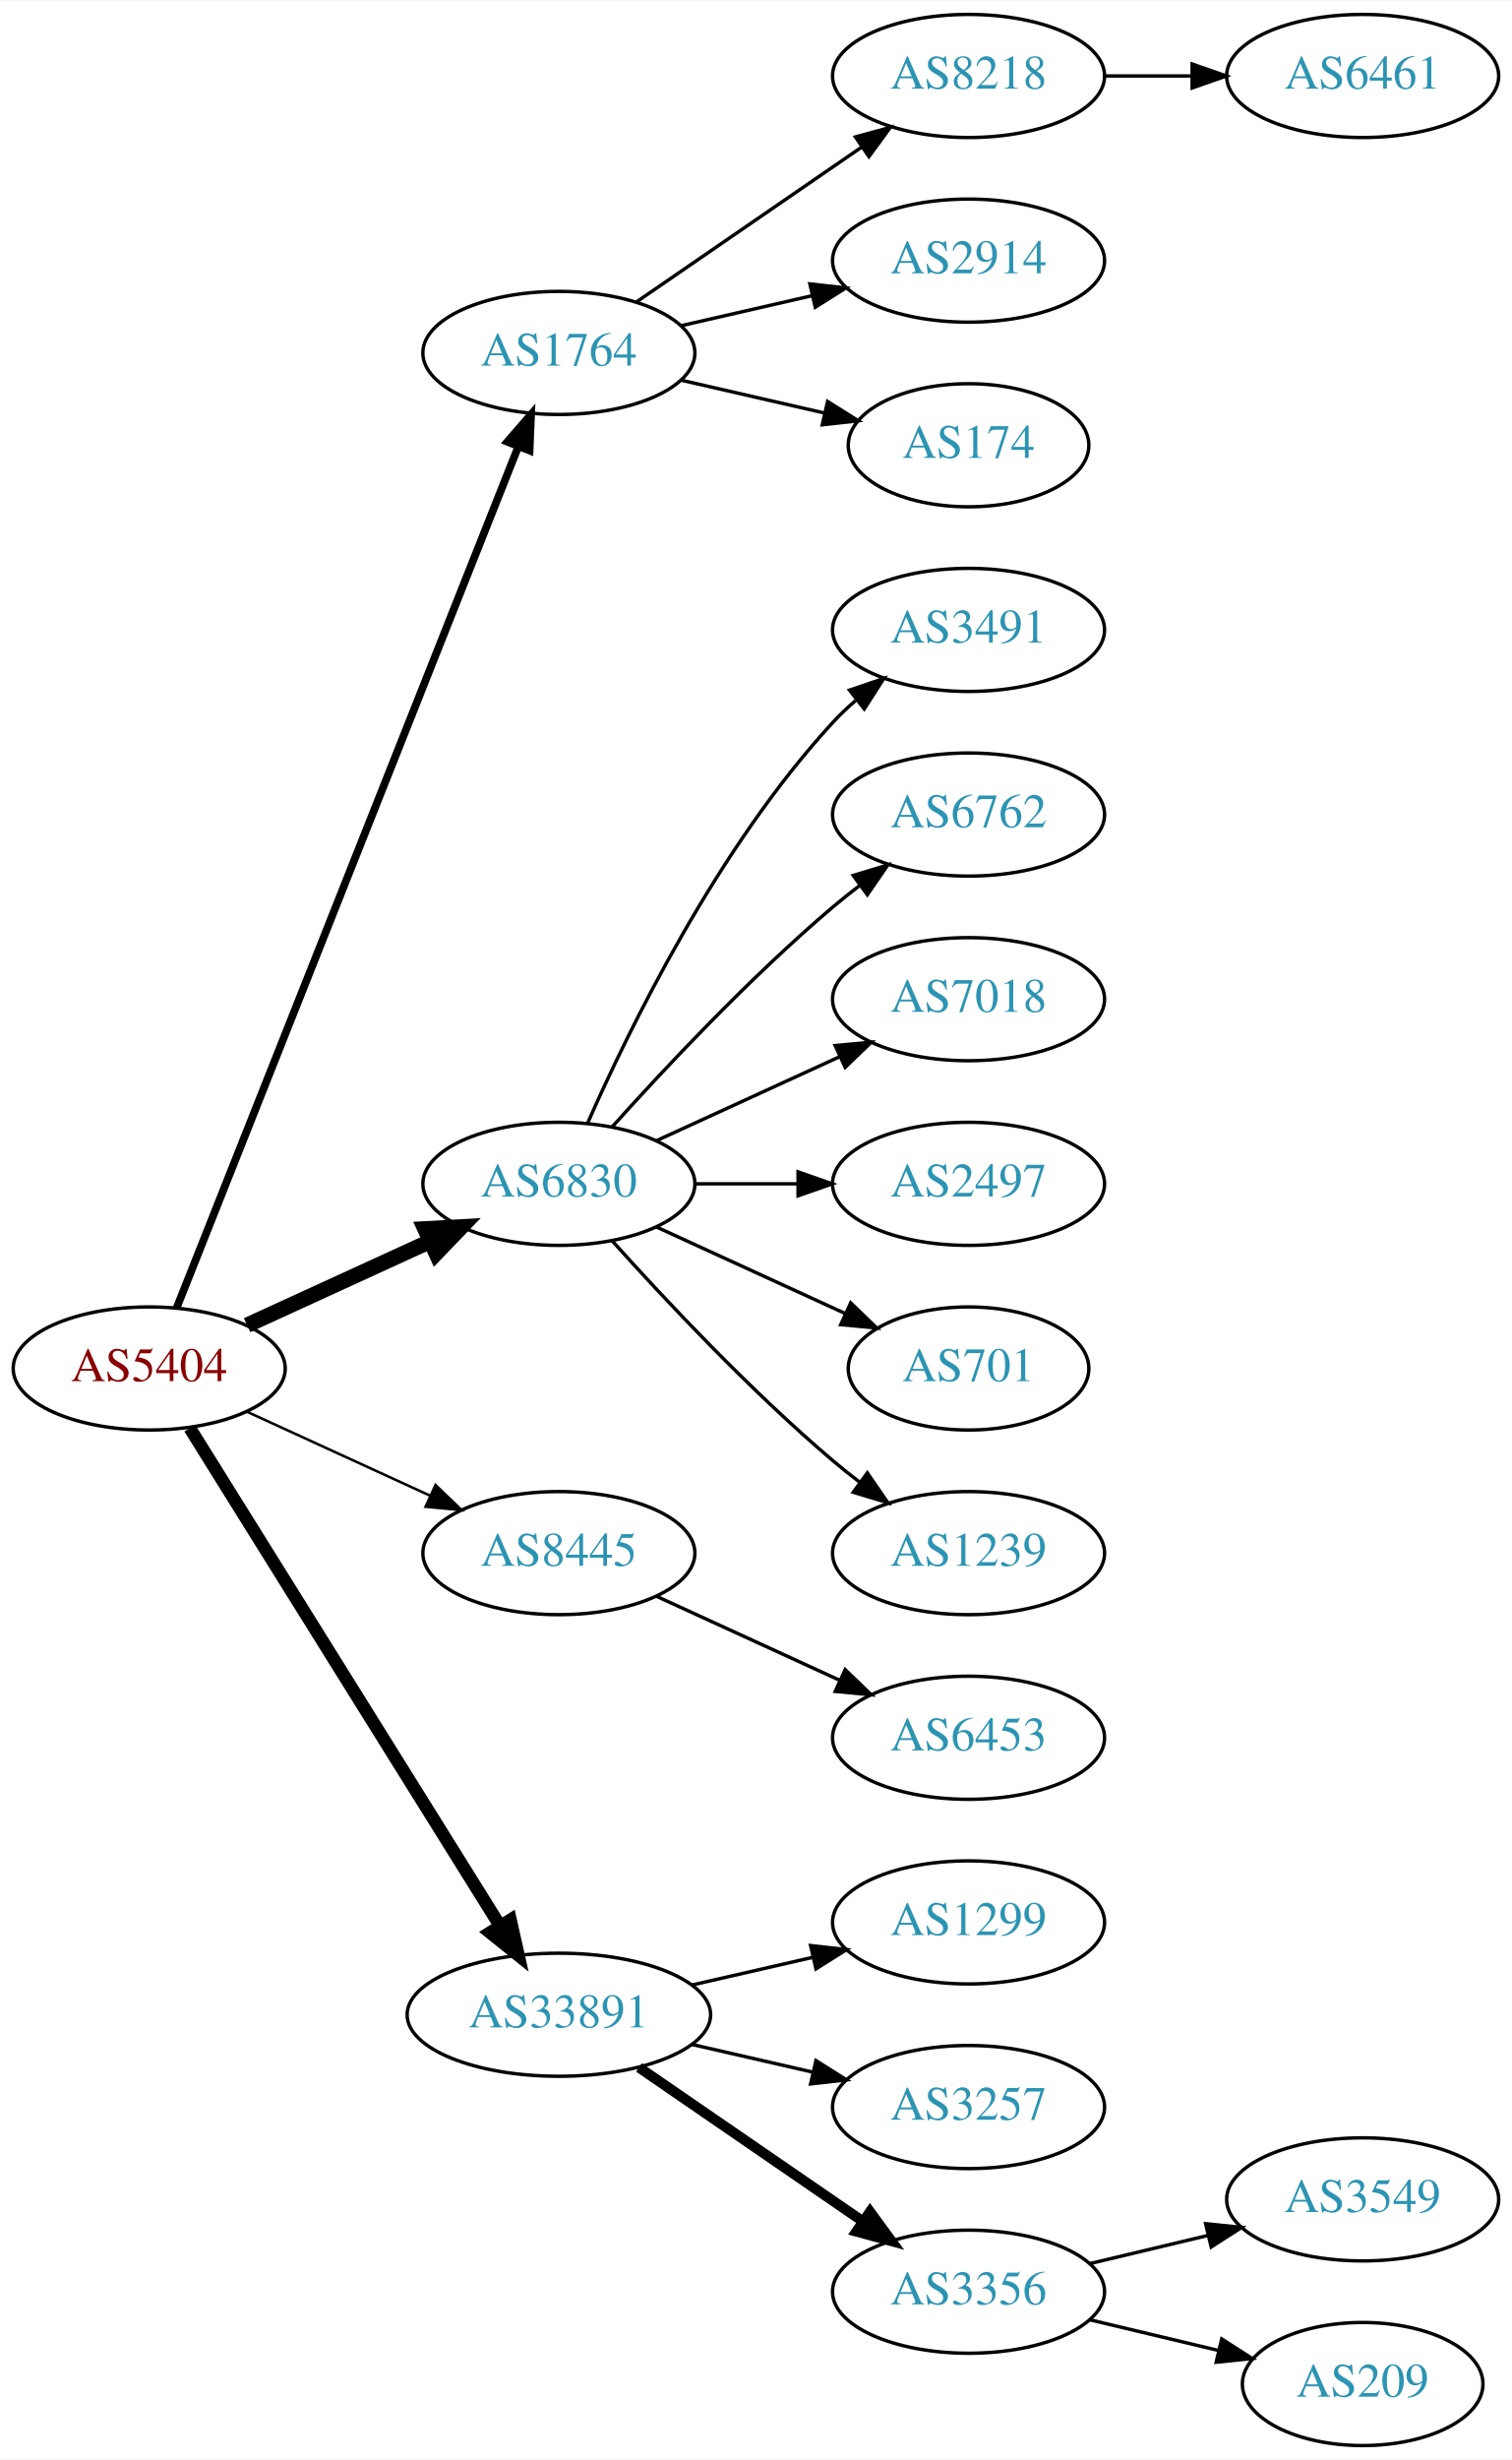
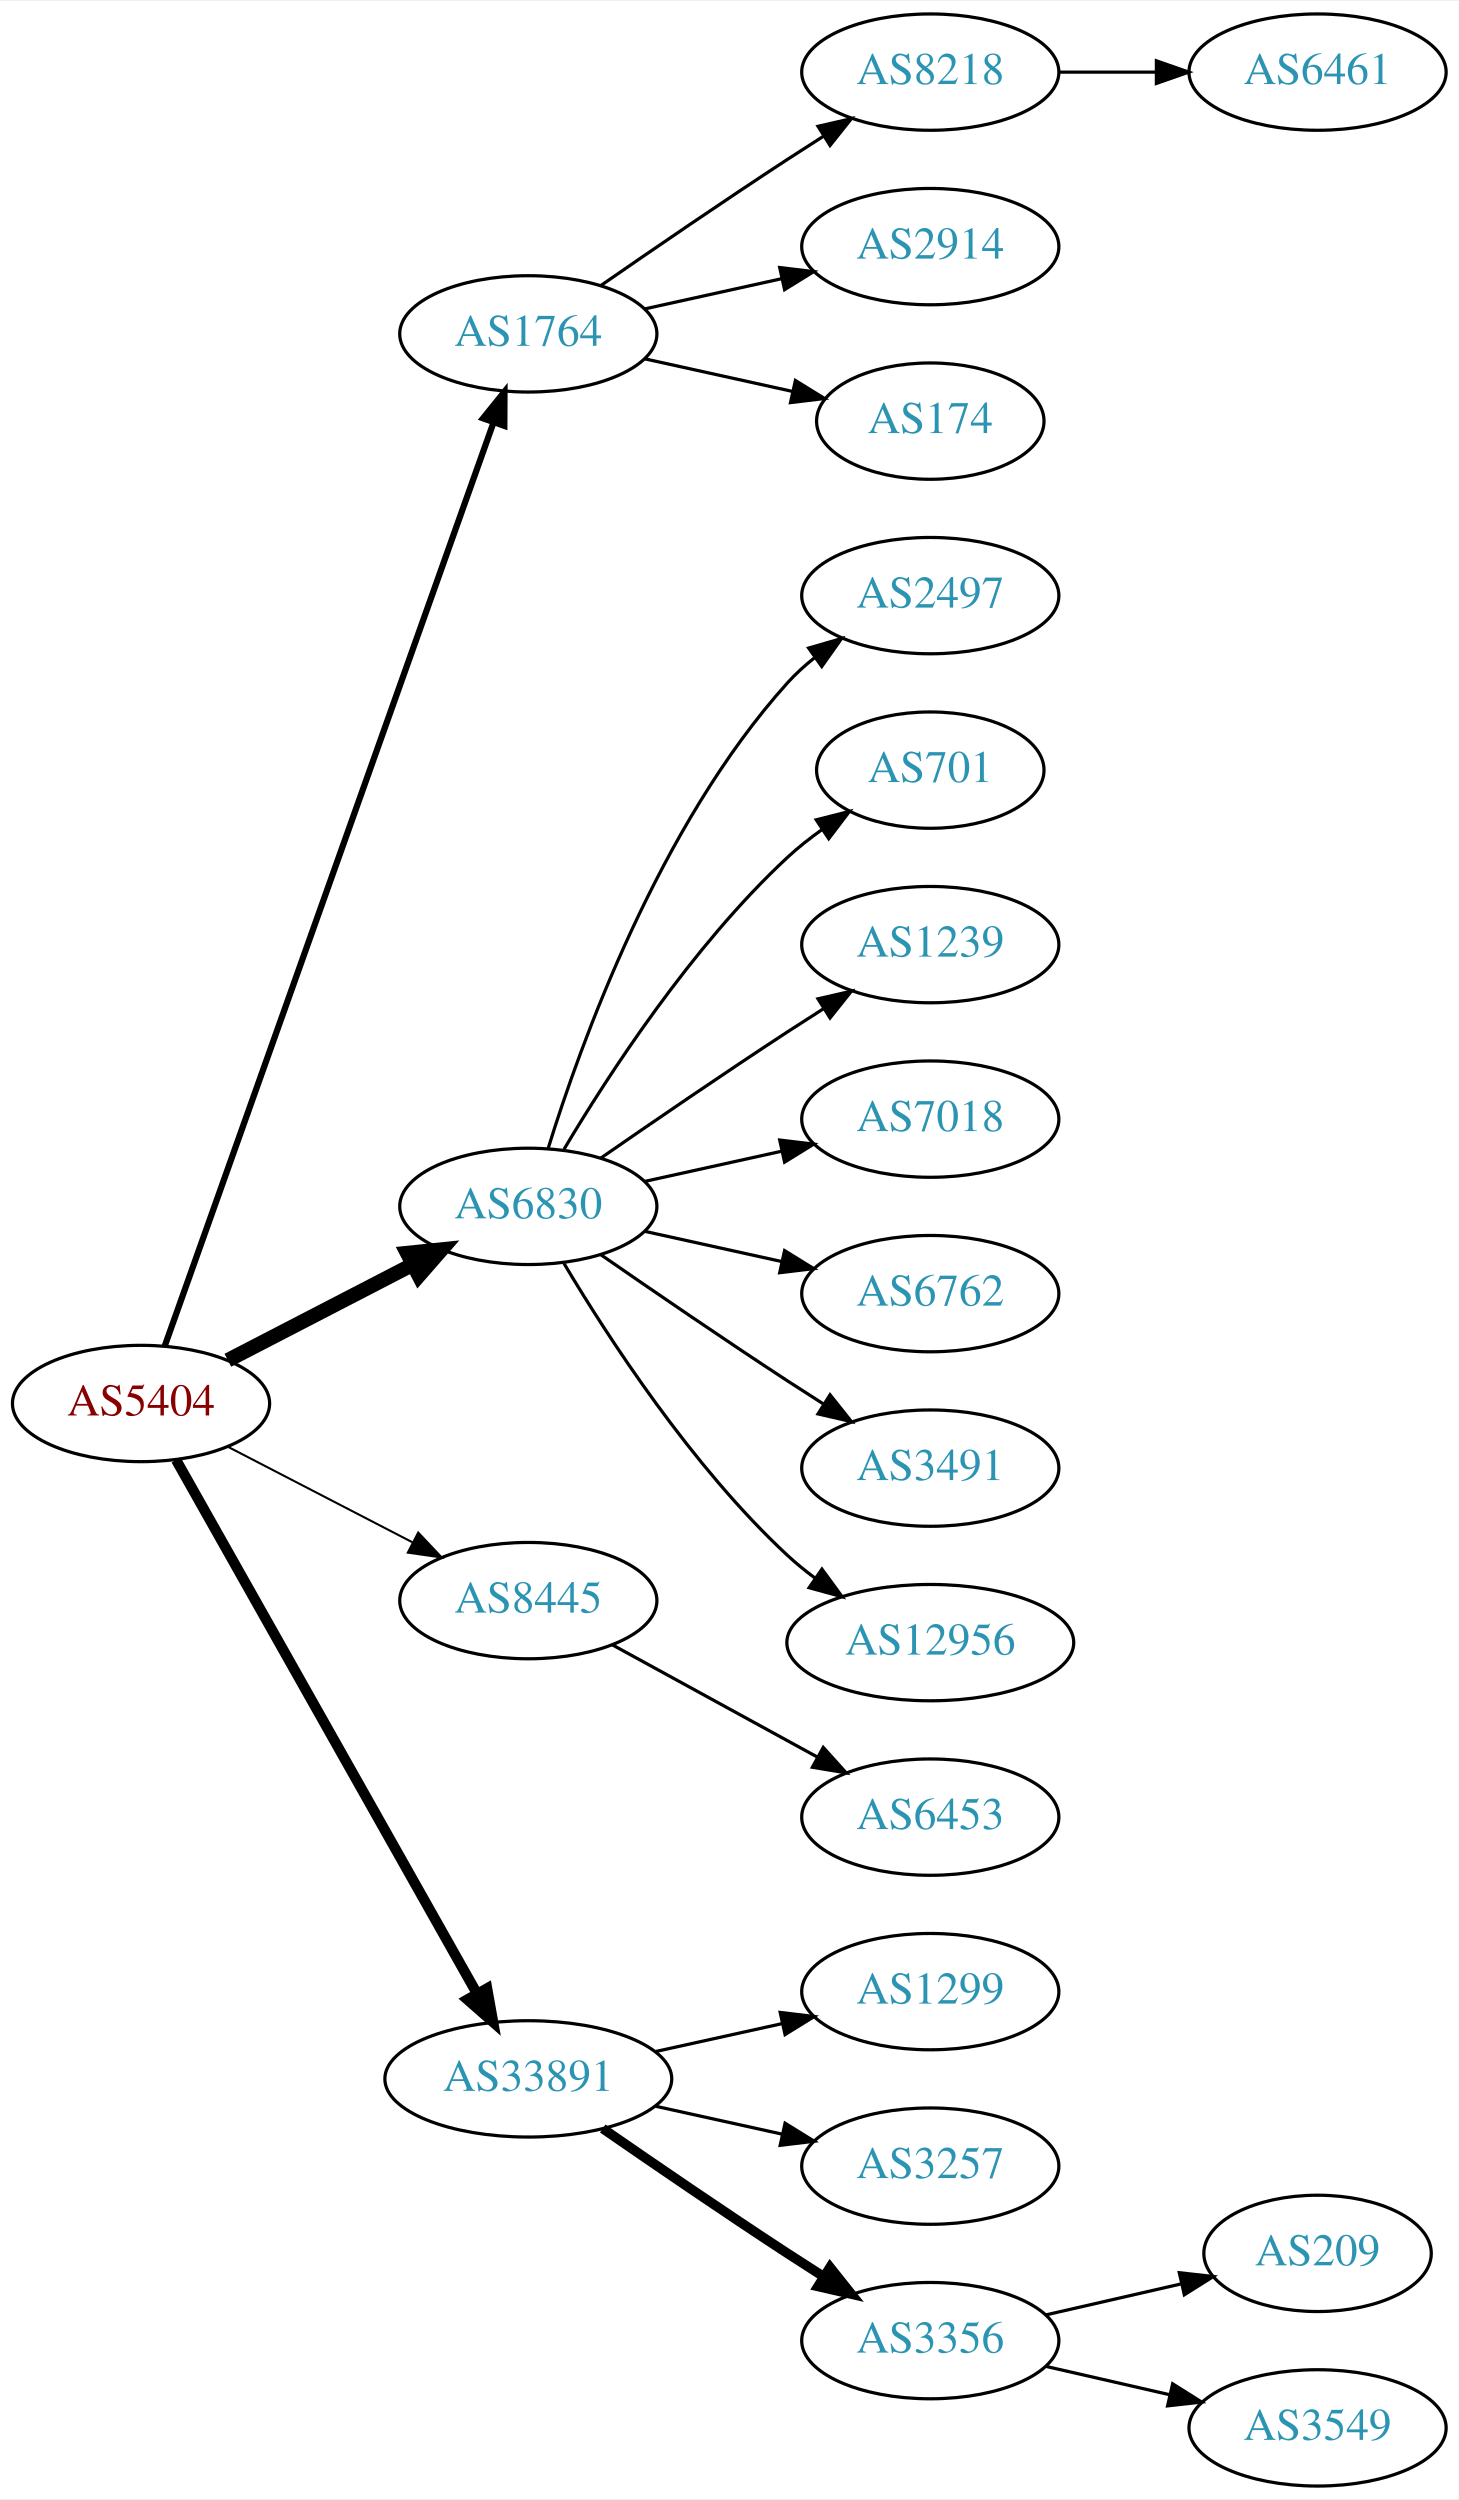
- <svg xmlns="http://www.w3.org/2000/svg" xmlns:xlink="http://www.w3.org/1999/xlink" width="442pt" height="719pt" viewBox="0.00 0.00 442.27 719.00">
-   <g id="graph0" class="graph" transform="scale(1 1) rotate(0) translate(4 715)">
-     <polygon fill="white" stroke="none" points="-4,4 -4,-715 438.271,-715 438.271,4 -4,4" />
+ <svg xmlns="http://www.w3.org/2000/svg" xmlns:xlink="http://www.w3.org/1999/xlink" width="451pt" height="773pt" viewBox="0.00 0.00 451.37 773.00">
+   <g id="graph0" class="graph" transform="scale(1 1) rotate(0) translate(4 769)">
+     <polygon fill="white" stroke="none" points="-4,4 -4,-769 447.37,-769 447.37,4 -4,4" />
    <g id="node1" class="node">
      <g id="a_node1">
        <a xlink:href="/asn/5404" xlink:title="AS5404 ~ ASN conova communications GmbH [AT]">
-           <ellipse fill="#ffffff" stroke="black" cx="39.647" cy="-315" rx="39.794" ry="18" />
-           <text text-anchor="middle" x="39.647" y="-311.3" font-family="Times,serif" font-size="14.00" fill="#880000">AS5404</text>
+           <ellipse fill="#ffffff" stroke="black" cx="39.647" cy="-335" rx="39.794" ry="18" />
+           <text text-anchor="middle" x="39.647" y="-331.3" font-family="Times,serif" font-size="14.00" fill="#880000">AS5404</text>
        </a>
      </g>
    </g>
    <g id="node2" class="node">
      <g id="a_node2">
        <a xlink:href="/asn/1764" xlink:title="AS1764 ~ NEXTLAYER-AS [AT]">
-           <ellipse fill="#ffffff" stroke="black" cx="159.489" cy="-612" rx="39.794" ry="18" />
-           <text text-anchor="middle" x="159.489" y="-608.3" font-family="Times,serif" font-size="14.00" fill="#2c94b3">AS1764</text>
+           <ellipse fill="#ffffff" stroke="black" cx="159.489" cy="-666" rx="39.794" ry="18" />
+           <text text-anchor="middle" x="159.489" y="-662.3" font-family="Times,serif" font-size="14.00" fill="#2c94b3">AS1764</text>
        </a>
      </g>
    </g>
    <g id="edge1" class="edge">
-       <path fill="none" stroke="black" stroke-width="2.25" d="M47.665,-332.689C67.431,-382.507 123.674,-524.254 147.552,-584.436" />
-       <polygon fill="black" stroke="black" stroke-width="2.25" points="144.417,-586.024 151.358,-594.028 150.923,-583.442 144.417,-586.024" />
+       <path fill="none" stroke="black" stroke-width="1.929" d="M46.982,-352.796C66.404,-407.35 125.211,-572.528 148.672,-638.425" />
+       <polygon fill="black" stroke="black" stroke-width="1.929" points="145.471,-639.869 152.122,-648.116 152.065,-637.521 145.471,-639.869" />
    </g>
    <g id="node3" class="node">
      <g id="a_node3">
        <a xlink:href="/asn/6830" xlink:title="AS6830 ~ LGI-UPC [AT]">
-           <ellipse fill="#ffffff" stroke="black" cx="159.489" cy="-369" rx="39.794" ry="18" />
-           <text text-anchor="middle" x="159.489" y="-365.3" font-family="Times,serif" font-size="14.00" fill="#2c94b3">AS6830</text>
+           <ellipse fill="#ffffff" stroke="black" cx="159.489" cy="-396" rx="39.794" ry="18" />
+           <text text-anchor="middle" x="159.489" y="-392.3" font-family="Times,serif" font-size="14.00" fill="#2c94b3">AS6830</text>
        </a>
      </g>
    </g>
    <g id="edge2" class="edge">
-       <path fill="none" stroke="black" stroke-width="4.5" d="M68.275,-327.661C84.232,-334.973 104.503,-344.261 121.786,-352.181" />
-       <polygon fill="black" stroke="black" stroke-width="4.5" points="120.302,-355.832 131.033,-356.419 123.583,-348.673 120.302,-355.832" />
+       <path fill="none" stroke="black" stroke-width="4.5" d="M66.507,-348.387C83.316,-357.087 105.431,-368.535 123.764,-378.025" />
+       <polygon fill="black" stroke="black" stroke-width="4.5" points="121.997,-381.544 132.688,-382.645 125.618,-374.551 121.997,-381.544" />
    </g>
    <g id="node4" class="node">
      <g id="a_node4">
        <a xlink:href="/asn/8445" xlink:title="AS8445 ~ SALZBURG-AG-AS [AT]">
-           <ellipse fill="#ffffff" stroke="black" cx="159.489" cy="-261" rx="39.794" ry="18" />
-           <text text-anchor="middle" x="159.489" y="-257.3" font-family="Times,serif" font-size="14.00" fill="#2c94b3">AS8445</text>
+           <ellipse fill="#ffffff" stroke="black" cx="159.489" cy="-274" rx="39.794" ry="18" />
+           <text text-anchor="middle" x="159.489" y="-270.3" font-family="Times,serif" font-size="14.00" fill="#2c94b3">AS8445</text>
        </a>
      </g>
    </g>
    <g id="edge3" class="edge">
-       <path fill="none" stroke="black" stroke-width="0.75" d="M68.275,-302.339C84.232,-295.027 104.503,-285.739 121.786,-277.819" />
-       <polygon fill="black" stroke="black" stroke-width="0.75" points="123.4,-280.929 131.033,-273.581 120.484,-274.565 123.4,-280.929" />
+       <path fill="none" stroke="black" stroke-width="0.643" d="M66.507,-321.613C83.316,-312.913 105.431,-301.465 123.764,-291.975" />
+       <polygon fill="black" stroke="black" stroke-width="0.643" points="125.417,-295.061 132.688,-287.355 122.199,-288.844 125.417,-295.061" />
    </g>
    <g id="node5" class="node">
      <g id="a_node5">
        <a xlink:href="/asn/33891" xlink:title="AS33891 ~ CORE-BACKBONE GMBH GLOBAL NETWORK [DE]">
          <ellipse fill="#ffffff" stroke="black" cx="159.489" cy="-126" rx="44.393" ry="18" />
          <text text-anchor="middle" x="159.489" y="-122.3" font-family="Times,serif" font-size="14.00" fill="#2c94b3">AS33891</text>
        </a>
      </g>
    </g>
    <g id="edge4" class="edge">
-       <path fill="none" stroke="black" stroke-width="3.75" d="M51.522,-297.558C72.305,-264.225 117.766,-191.314 142.194,-152.134" />
-       <polygon fill="black" stroke="black" stroke-width="3.75" points="145.319,-153.737 147.64,-143.4 139.379,-150.034 145.319,-153.737" />
+       <path fill="none" stroke="black" stroke-width="3.214" d="M50.491,-317.54C71.157,-280.888 119.164,-195.746 143.609,-152.39" />
+       <polygon fill="black" stroke="black" stroke-width="3.214" points="146.727,-153.987 148.59,-143.557 140.629,-150.549 146.727,-153.987" />
    </g>
    <g id="node6" class="node">
      <g id="a_node6">
        <a xlink:href="/asn/8218" xlink:title="AS8218 ~ legacy Neotelecoms [FR]">
-           <ellipse fill="#ffffff" stroke="black" cx="279.332" cy="-693" rx="39.794" ry="18" />
-           <text text-anchor="middle" x="279.332" y="-689.3" font-family="Times,serif" font-size="14.00" fill="#2c94b3">AS8218</text>
+           <ellipse fill="#ffffff" stroke="black" cx="283.881" cy="-747" rx="39.794" ry="18" />
+           <text text-anchor="middle" x="283.881" y="-743.3" font-family="Times,serif" font-size="14.00" fill="#2c94b3">AS8218</text>
        </a>
      </g>
    </g>
    <g id="edge5" class="edge">
-       <path fill="none" stroke="black" d="M182.103,-626.857C200.592,-639.565 227.405,-657.995 248.035,-672.175" />
-       <polygon fill="black" stroke="black" points="246.232,-675.183 256.455,-677.963 250.197,-669.414 246.232,-675.183" />
+       <path fill="none" stroke="black" d="M181.846,-680.901C197.697,-691.877 219.9,-707.079 239.685,-720 243.267,-722.339 247.038,-724.759 250.798,-727.144" />
+       <polygon fill="black" stroke="black" points="249.131,-730.231 259.459,-732.596 252.86,-724.307 249.131,-730.231" />
    </g>
    <g id="node7" class="node">
      <g id="a_node7">
        <a xlink:href="/asn/2914" xlink:title="AS2914 ~ NTT America, Inc. [US]">
-           <ellipse fill="#ffffff" stroke="black" cx="279.332" cy="-639" rx="39.794" ry="18" />
-           <text text-anchor="middle" x="279.332" y="-635.3" font-family="Times,serif" font-size="14.00" fill="#2c94b3">AS2914</text>
+           <ellipse fill="#ffffff" stroke="black" cx="283.881" cy="-693" rx="39.794" ry="18" />
+           <text text-anchor="middle" x="283.881" y="-689.3" font-family="Times,serif" font-size="14.00" fill="#2c94b3">AS2914</text>
        </a>
      </g>
    </g>
    <g id="edge6" class="edge">
-       <path fill="none" stroke="black" d="M195.208,-619.955C207.208,-622.704 220.829,-625.825 233.522,-628.733" />
-       <polygon fill="black" stroke="black" points="232.924,-632.187 243.453,-631.009 234.488,-625.364 232.924,-632.187" />
+       <path fill="none" stroke="black" d="M195.562,-673.737C208.749,-676.646 223.929,-679.995 237.894,-683.076" />
+       <polygon fill="black" stroke="black" points="237.284,-686.525 247.803,-685.262 238.792,-679.69 237.284,-686.525" />
    </g>
    <g id="node8" class="node">
      <g id="a_node8">
        <a xlink:href="/asn/174" xlink:title="AS174 ~ Cogent Communications [US]">
-           <ellipse fill="#ffffff" stroke="black" cx="279.332" cy="-585" rx="35.194" ry="18" />
-           <text text-anchor="middle" x="279.332" y="-581.3" font-family="Times,serif" font-size="14.00" fill="#2c94b3">AS174</text>
+           <ellipse fill="#ffffff" stroke="black" cx="283.881" cy="-639" rx="35.194" ry="18" />
+           <text text-anchor="middle" x="283.881" y="-635.3" font-family="Times,serif" font-size="14.00" fill="#2c94b3">AS174</text>
        </a>
      </g>
    </g>
    <g id="edge7" class="edge">
-       <path fill="none" stroke="black" d="M195.208,-604.045C208.301,-601.045 223.323,-597.604 236.964,-594.478" />
-       <polygon fill="black" stroke="black" points="238.105,-597.807 247.071,-592.162 236.542,-590.984 238.105,-597.807" />
+       <path fill="none" stroke="black" d="M195.562,-658.263C209.795,-655.123 226.35,-651.471 241.194,-648.196" />
+       <polygon fill="black" stroke="black" points="242.137,-651.572 251.148,-646 240.629,-644.737 242.137,-651.572" />
    </g>
    <g id="node10" class="node">
      <g id="a_node10">
-         <a xlink:href="/asn/3491" xlink:title="AS3491 ~ PCCW Global, Inc. [US]">
-           <ellipse fill="#ffffff" stroke="black" cx="279.332" cy="-531" rx="39.794" ry="18" />
-           <text text-anchor="middle" x="279.332" y="-527.3" font-family="Times,serif" font-size="14.00" fill="#2c94b3">AS3491</text>
+         <a xlink:href="/asn/2497" xlink:title="AS2497 ~ Internet Initiative Japan Inc. [JP]">
+           <ellipse fill="#ffffff" stroke="black" cx="283.881" cy="-585" rx="39.794" ry="18" />
+           <text text-anchor="middle" x="283.881" y="-581.3" font-family="Times,serif" font-size="14.00" fill="#2c94b3">AS2497</text>
        </a>
      </g>
    </g>
    <g id="edge9" class="edge">
-       <path fill="none" stroke="black" d="M167.905,-386.761C179.973,-414.183 205.944,-467.473 239.685,-504 241.716,-506.198 243.954,-508.319 246.301,-510.34" />
-       <polygon fill="black" stroke="black" points="244.513,-513.386 254.545,-516.794 248.828,-507.874 244.513,-513.386" />
+       <path fill="none" stroke="black" d="M165.627,-413.94C175.529,-445.979 199.867,-513.812 239.685,-558 242.201,-560.792 245.072,-563.401 248.111,-565.812" />
+       <polygon fill="black" stroke="black" points="246.24,-568.776 256.419,-571.715 250.295,-563.07 246.24,-568.776" />
    </g>
    <g id="node11" class="node">
      <g id="a_node11">
-         <a xlink:href="/asn/6762" xlink:title="AS6762 ~ TELECOM ITALIA SPARKLE S.p.A. [IT]">
-           <ellipse fill="#ffffff" stroke="black" cx="279.332" cy="-477" rx="39.794" ry="18" />
-           <text text-anchor="middle" x="279.332" y="-473.3" font-family="Times,serif" font-size="14.00" fill="#2c94b3">AS6762</text>
+         <a xlink:href="/asn/701" xlink:title="AS701 ~ UUNET [US]">
+           <ellipse fill="#ffffff" stroke="black" cx="283.881" cy="-531" rx="35.194" ry="18" />
+           <text text-anchor="middle" x="283.881" y="-527.3" font-family="Times,serif" font-size="14.00" fill="#2c94b3">AS701</text>
        </a>
      </g>
    </g>
    <g id="edge10" class="edge">
-       <path fill="none" stroke="black" d="M175.135,-385.725C190.436,-402.765 215.533,-429.523 239.685,-450 242.182,-452.117 244.843,-454.232 247.554,-456.293" />
-       <polygon fill="black" stroke="black" points="245.591,-459.194 255.73,-462.266 249.72,-453.541 245.591,-459.194" />
+       <path fill="none" stroke="black" d="M170.535,-413.671C184.106,-436.472 210.038,-476.472 239.685,-504 242.982,-507.061 246.675,-509.972 250.476,-512.672" />
+       <polygon fill="black" stroke="black" points="248.586,-515.619 258.857,-518.22 252.45,-509.781 248.586,-515.619" />
    </g>
    <g id="node12" class="node">
      <g id="a_node12">
-         <a xlink:href="/asn/7018" xlink:title="AS7018 ~ AT&amp;T Services, Inc. [US]">
-           <ellipse fill="#ffffff" stroke="black" cx="279.332" cy="-423" rx="39.794" ry="18" />
-           <text text-anchor="middle" x="279.332" y="-419.3" font-family="Times,serif" font-size="14.00" fill="#2c94b3">AS7018</text>
+         <a xlink:href="/asn/1239" xlink:title="AS1239 ~ Sprint [US]">
+           <ellipse fill="#ffffff" stroke="black" cx="283.881" cy="-477" rx="39.794" ry="18" />
+           <text text-anchor="middle" x="283.881" y="-473.3" font-family="Times,serif" font-size="14.00" fill="#2c94b3">AS1239</text>
        </a>
      </g>
    </g>
    <g id="edge11" class="edge">
-       <path fill="none" stroke="black" d="M188.118,-381.661C204.075,-388.973 224.345,-398.261 241.628,-406.181" />
-       <polygon fill="black" stroke="black" points="240.327,-409.435 250.876,-410.419 243.243,-403.071 240.327,-409.435" />
+       <path fill="none" stroke="black" d="M181.846,-410.901C197.697,-421.877 219.9,-437.079 239.685,-450 243.267,-452.339 247.038,-454.759 250.798,-457.144" />
+       <polygon fill="black" stroke="black" points="249.131,-460.231 259.459,-462.596 252.86,-454.307 249.131,-460.231" />
    </g>
    <g id="node13" class="node">
      <g id="a_node13">
-         <a xlink:href="/asn/2497" xlink:title="AS2497 ~ Internet Initiative Japan Inc. [JP]">
-           <ellipse fill="#ffffff" stroke="black" cx="279.332" cy="-369" rx="39.794" ry="18" />
-           <text text-anchor="middle" x="279.332" y="-365.3" font-family="Times,serif" font-size="14.00" fill="#2c94b3">AS2497</text>
+         <a xlink:href="/asn/7018" xlink:title="AS7018 ~ AT&amp;T Services, Inc. [US]">
+           <ellipse fill="#ffffff" stroke="black" cx="283.881" cy="-423" rx="39.794" ry="18" />
+           <text text-anchor="middle" x="283.881" y="-419.3" font-family="Times,serif" font-size="14.00" fill="#2c94b3">AS7018</text>
        </a>
      </g>
    </g>
    <g id="edge12" class="edge">
-       <path fill="none" stroke="black" d="M199.402,-369C208.955,-369 219.305,-369 229.267,-369" />
-       <polygon fill="black" stroke="black" points="229.46,-372.5 239.46,-369 229.46,-365.5 229.46,-372.5" />
+       <path fill="none" stroke="black" d="M195.562,-403.737C208.749,-406.646 223.929,-409.995 237.894,-413.076" />
+       <polygon fill="black" stroke="black" points="237.284,-416.525 247.803,-415.262 238.792,-409.69 237.284,-416.525" />
    </g>
    <g id="node14" class="node">
      <g id="a_node14">
-         <a xlink:href="/asn/701" xlink:title="AS701 ~ UUNET [US]">
-           <ellipse fill="#ffffff" stroke="black" cx="279.332" cy="-315" rx="35.194" ry="18" />
-           <text text-anchor="middle" x="279.332" y="-311.3" font-family="Times,serif" font-size="14.00" fill="#2c94b3">AS701</text>
+         <a xlink:href="/asn/6762" xlink:title="AS6762 ~ TELECOM ITALIA SPARKLE S.p.A. [IT]">
+           <ellipse fill="#ffffff" stroke="black" cx="283.881" cy="-369" rx="39.794" ry="18" />
+           <text text-anchor="middle" x="283.881" y="-365.3" font-family="Times,serif" font-size="14.00" fill="#2c94b3">AS6762</text>
        </a>
      </g>
    </g>
    <g id="edge13" class="edge">
-       <path fill="none" stroke="black" d="M188.118,-356.339C204.534,-348.817 225.516,-339.202 243.113,-331.139" />
-       <polygon fill="black" stroke="black" points="244.857,-334.189 252.49,-326.842 241.941,-327.826 244.857,-334.189" />
+       <path fill="none" stroke="black" d="M195.562,-388.263C208.749,-385.354 223.929,-382.005 237.894,-378.924" />
+       <polygon fill="black" stroke="black" points="238.792,-382.31 247.803,-376.738 237.284,-375.475 238.792,-382.31" />
    </g>
    <g id="node15" class="node">
      <g id="a_node15">
-         <a xlink:href="/asn/1239" xlink:title="AS1239 ~ Sprint [US]">
-           <ellipse fill="#ffffff" stroke="black" cx="279.332" cy="-261" rx="39.794" ry="18" />
-           <text text-anchor="middle" x="279.332" y="-257.3" font-family="Times,serif" font-size="14.00" fill="#2c94b3">AS1239</text>
+         <a xlink:href="/asn/3491" xlink:title="AS3491 ~ PCCW Global, Inc. [US]">
+           <ellipse fill="#ffffff" stroke="black" cx="283.881" cy="-315" rx="39.794" ry="18" />
+           <text text-anchor="middle" x="283.881" y="-311.3" font-family="Times,serif" font-size="14.00" fill="#2c94b3">AS3491</text>
        </a>
      </g>
    </g>
    <g id="edge14" class="edge">
-       <path fill="none" stroke="black" d="M175.135,-352.275C190.436,-335.235 215.533,-308.477 239.685,-288 242.182,-285.883 244.843,-283.768 247.554,-281.707" />
-       <polygon fill="black" stroke="black" points="249.72,-284.459 255.73,-275.734 245.591,-278.806 249.72,-284.459" />
+       <path fill="none" stroke="black" d="M181.846,-381.099C197.697,-370.123 219.9,-354.921 239.685,-342 243.267,-339.661 247.038,-337.241 250.798,-334.856" />
+       <polygon fill="black" stroke="black" points="252.86,-337.693 259.459,-329.404 249.131,-331.769 252.86,-337.693" />
    </g>
    <g id="node16" class="node">
      <g id="a_node16">
-         <a xlink:href="/asn/6453" xlink:title="AS6453 ~ TATA COMMUNICATIONS (AMERICA) INC [US]">
-           <ellipse fill="#ffffff" stroke="black" cx="279.332" cy="-207" rx="39.794" ry="18" />
-           <text text-anchor="middle" x="279.332" y="-203.3" font-family="Times,serif" font-size="14.00" fill="#2c94b3">AS6453</text>
+         <a xlink:href="/asn/12956" xlink:title="AS12956 ~ TELXIUS [ES]">
+           <ellipse fill="#ffffff" stroke="black" cx="283.881" cy="-261" rx="44.393" ry="18" />
+           <text text-anchor="middle" x="283.881" y="-257.3" font-family="Times,serif" font-size="14.00" fill="#2c94b3">AS12956</text>
        </a>
      </g>
    </g>
    <g id="edge15" class="edge">
-       <path fill="none" stroke="black" d="M188.118,-248.339C204.075,-241.027 224.345,-231.739 241.628,-223.819" />
-       <polygon fill="black" stroke="black" points="243.243,-226.929 250.876,-219.581 240.327,-220.565 243.243,-226.929" />
+       <path fill="none" stroke="black" d="M170.535,-378.329C184.106,-355.528 210.038,-315.528 239.685,-288 242.292,-285.58 245.145,-283.254 248.104,-281.052" />
+       <polygon fill="black" stroke="black" points="250.352,-283.754 256.603,-275.2 246.382,-277.988 250.352,-283.754" />
    </g>
    <g id="node17" class="node">
      <g id="a_node17">
-         <a xlink:href="/asn/1299" xlink:title="AS1299 ~ Telia Carrier [EU]">
-           <ellipse fill="#ffffff" stroke="black" cx="279.332" cy="-153" rx="39.794" ry="18" />
-           <text text-anchor="middle" x="279.332" y="-149.3" font-family="Times,serif" font-size="14.00" fill="#2c94b3">AS1299</text>
+         <a xlink:href="/asn/6453" xlink:title="AS6453 ~ TATA COMMUNICATIONS (AMERICA) INC [US]">
+           <ellipse fill="#ffffff" stroke="black" cx="283.881" cy="-207" rx="39.794" ry="18" />
+           <text text-anchor="middle" x="283.881" y="-203.3" font-family="Times,serif" font-size="14.00" fill="#2c94b3">AS6453</text>
        </a>
      </g>
    </g>
    <g id="edge16" class="edge">
-       <path fill="none" stroke="black" d="M198.424,-134.692C209.664,-137.267 222.077,-140.111 233.7,-142.774" />
-       <polygon fill="black" stroke="black" points="233.133,-146.235 243.662,-145.057 234.696,-139.412 233.133,-146.235" />
+       <path fill="none" stroke="black" d="M185.552,-260.28C203.868,-250.253 228.911,-236.544 249.008,-225.543" />
+       <polygon fill="black" stroke="black" points="250.76,-228.574 257.851,-220.702 247.399,-222.434 250.76,-228.574" />
    </g>
    <g id="node18" class="node">
      <g id="a_node18">
-         <a xlink:href="/asn/3257" xlink:title="AS3257 ~ GTT [DE]">
-           <ellipse fill="#ffffff" stroke="black" cx="279.332" cy="-99" rx="39.794" ry="18" />
-           <text text-anchor="middle" x="279.332" y="-95.3" font-family="Times,serif" font-size="14.00" fill="#2c94b3">AS3257</text>
+         <a xlink:href="/asn/1299" xlink:title="AS1299 ~ Telia Carrier [EU]">
+           <ellipse fill="#ffffff" stroke="black" cx="283.881" cy="-153" rx="39.794" ry="18" />
+           <text text-anchor="middle" x="283.881" y="-149.3" font-family="Times,serif" font-size="14.00" fill="#2c94b3">AS1299</text>
        </a>
      </g>
    </g>
    <g id="edge17" class="edge">
-       <path fill="none" stroke="black" d="M198.424,-117.308C209.664,-114.733 222.077,-111.889 233.7,-109.226" />
-       <polygon fill="black" stroke="black" points="234.696,-112.588 243.662,-106.943 233.133,-105.765 234.696,-112.588" />
+       <path fill="none" stroke="black" d="M198.879,-134.469C211.27,-137.202 225.117,-140.257 237.937,-143.085" />
+       <polygon fill="black" stroke="black" points="237.433,-146.558 247.952,-145.295 238.941,-139.722 237.433,-146.558" />
    </g>
    <g id="node19" class="node">
      <g id="a_node19">
+         <a xlink:href="/asn/3257" xlink:title="AS3257 ~ GTT [DE]">
+           <ellipse fill="#ffffff" stroke="black" cx="283.881" cy="-99" rx="39.794" ry="18" />
+           <text text-anchor="middle" x="283.881" y="-95.3" font-family="Times,serif" font-size="14.00" fill="#2c94b3">AS3257</text>
+         </a>
+       </g>
+     </g>
+     <g id="edge18" class="edge">
+       <path fill="none" stroke="black" d="M198.879,-117.531C211.27,-114.798 225.117,-111.743 237.937,-108.915" />
+       <polygon fill="black" stroke="black" points="238.941,-112.278 247.952,-106.705 237.433,-105.442 238.941,-112.278" />
+     </g>
+     <g id="node20" class="node">
+       <g id="a_node20">
        <a xlink:href="/asn/3356" xlink:title="AS3356 ~ Level 3 Parent, LLC [US]">
-           <ellipse fill="#ffffff" stroke="black" cx="279.332" cy="-45" rx="39.794" ry="18" />
-           <text text-anchor="middle" x="279.332" y="-41.3" font-family="Times,serif" font-size="14.00" fill="#2c94b3">AS3356</text>
-         </a>
-       </g>
-     </g>
-     <g id="edge18" class="edge">
-       <path fill="none" stroke="black" stroke-width="3" d="M182.932,-110.574C201.513,-97.802 228.074,-79.545 248.453,-65.537" />
-       <polygon fill="black" stroke="black" stroke-width="3" points="250.509,-68.371 256.768,-59.822 246.544,-62.602 250.509,-68.371" />
+           <ellipse fill="#ffffff" stroke="black" cx="283.881" cy="-45" rx="39.794" ry="18" />
+           <text text-anchor="middle" x="283.881" y="-41.3" font-family="Times,serif" font-size="14.00" fill="#2c94b3">AS3356</text>
+         </a>
+       </g>
+     </g>
+     <g id="edge19" class="edge">
+       <path fill="none" stroke="black" stroke-width="3" d="M182.52,-110.633C198.322,-99.695 220.179,-84.739 239.685,-72 243.267,-69.661 247.038,-67.241 250.798,-64.856" />
+       <polygon fill="black" stroke="black" stroke-width="3" points="252.86,-67.693 259.459,-59.404 249.131,-61.769 252.86,-67.693" />
    </g>
    <g id="node9" class="node">
      <g id="a_node9">
        <a xlink:href="/asn/6461" xlink:title="AS6461 ~ Zayo Bandwidth [US]">
-           <ellipse fill="#ffffff" stroke="black" cx="394.625" cy="-693" rx="39.794" ry="18" />
-           <text text-anchor="middle" x="394.625" y="-689.3" font-family="Times,serif" font-size="14.00" fill="#2c94b3">AS6461</text>
+           <ellipse fill="#ffffff" stroke="black" cx="403.724" cy="-747" rx="39.794" ry="18" />
+           <text text-anchor="middle" x="403.724" y="-743.3" font-family="Times,serif" font-size="14.00" fill="#2c94b3">AS6461</text>
        </a>
      </g>
    </g>
    <g id="edge8" class="edge">
-       <path fill="none" stroke="black" d="M319.004,-693C327.207,-693 335.971,-693 344.503,-693" />
-       <polygon fill="black" stroke="black" points="344.742,-696.5 354.742,-693 344.742,-689.5 344.742,-696.5" />
-     </g>
-     <g id="node20" class="node">
-       <g id="a_node20">
-         <a xlink:href="/asn/3549" xlink:title="AS3549 ~ Level 3 Parent, LLC [US]">
-           <ellipse fill="#ffffff" stroke="black" cx="394.625" cy="-72" rx="39.794" ry="18" />
-           <text text-anchor="middle" x="394.625" y="-68.3" font-family="Times,serif" font-size="14.00" fill="#2c94b3">AS3549</text>
-         </a>
-       </g>
-     </g>
-     <g id="edge19" class="edge">
-       <path fill="none" stroke="black" d="M314.939,-53.248C325.81,-55.838 337.964,-58.735 349.407,-61.462" />
-       <polygon fill="black" stroke="black" points="348.69,-64.889 359.229,-63.803 350.313,-58.08 348.69,-64.889" />
+       <path fill="none" stroke="black" d="M323.794,-747C333.347,-747 343.697,-747 353.659,-747" />
+       <polygon fill="black" stroke="black" points="353.852,-750.5 363.852,-747 353.852,-743.5 353.852,-750.5" />
    </g>
    <g id="node21" class="node">
      <g id="a_node21">
        <a xlink:href="/asn/209" xlink:title="AS209 ~ CenturyLink Communications, LLC [US]">
-           <ellipse fill="#ffffff" stroke="black" cx="394.625" cy="-18" rx="35.194" ry="18" />
-           <text text-anchor="middle" x="394.625" y="-14.3" font-family="Times,serif" font-size="14.00" fill="#2c94b3">AS209</text>
+           <ellipse fill="#ffffff" stroke="black" cx="403.724" cy="-72" rx="35.194" ry="18" />
+           <text text-anchor="middle" x="403.724" y="-68.3" font-family="Times,serif" font-size="14.00" fill="#2c94b3">AS209</text>
        </a>
      </g>
    </g>
    <g id="edge20" class="edge">
-       <path fill="none" stroke="black" d="M314.939,-36.752C326.733,-33.941 340.038,-30.771 352.306,-27.847" />
-       <polygon fill="black" stroke="black" points="353.394,-31.186 362.311,-25.463 351.772,-24.377 353.394,-31.186" />
+       <path fill="none" stroke="black" d="M319.6,-52.955C332.693,-55.955 347.715,-59.397 361.356,-62.522" />
+       <polygon fill="black" stroke="black" points="360.934,-66.016 371.463,-64.838 362.497,-59.193 360.934,-66.016" />
+     </g>
+     <g id="node22" class="node">
+       <g id="a_node22">
+         <a xlink:href="/asn/3549" xlink:title="AS3549 ~ Level 3 Parent, LLC [US]">
+           <ellipse fill="#ffffff" stroke="black" cx="403.724" cy="-18" rx="39.794" ry="18" />
+           <text text-anchor="middle" x="403.724" y="-14.3" font-family="Times,serif" font-size="14.00" fill="#2c94b3">AS3549</text>
+         </a>
+       </g>
+     </g>
+     <g id="edge21" class="edge">
+       <path fill="none" stroke="black" d="M319.6,-37.045C331.6,-34.296 345.221,-31.175 357.914,-28.267" />
+       <polygon fill="black" stroke="black" points="358.88,-31.636 367.845,-25.991 357.316,-24.813 358.88,-31.636" />
    </g>
  </g>
</svg>
